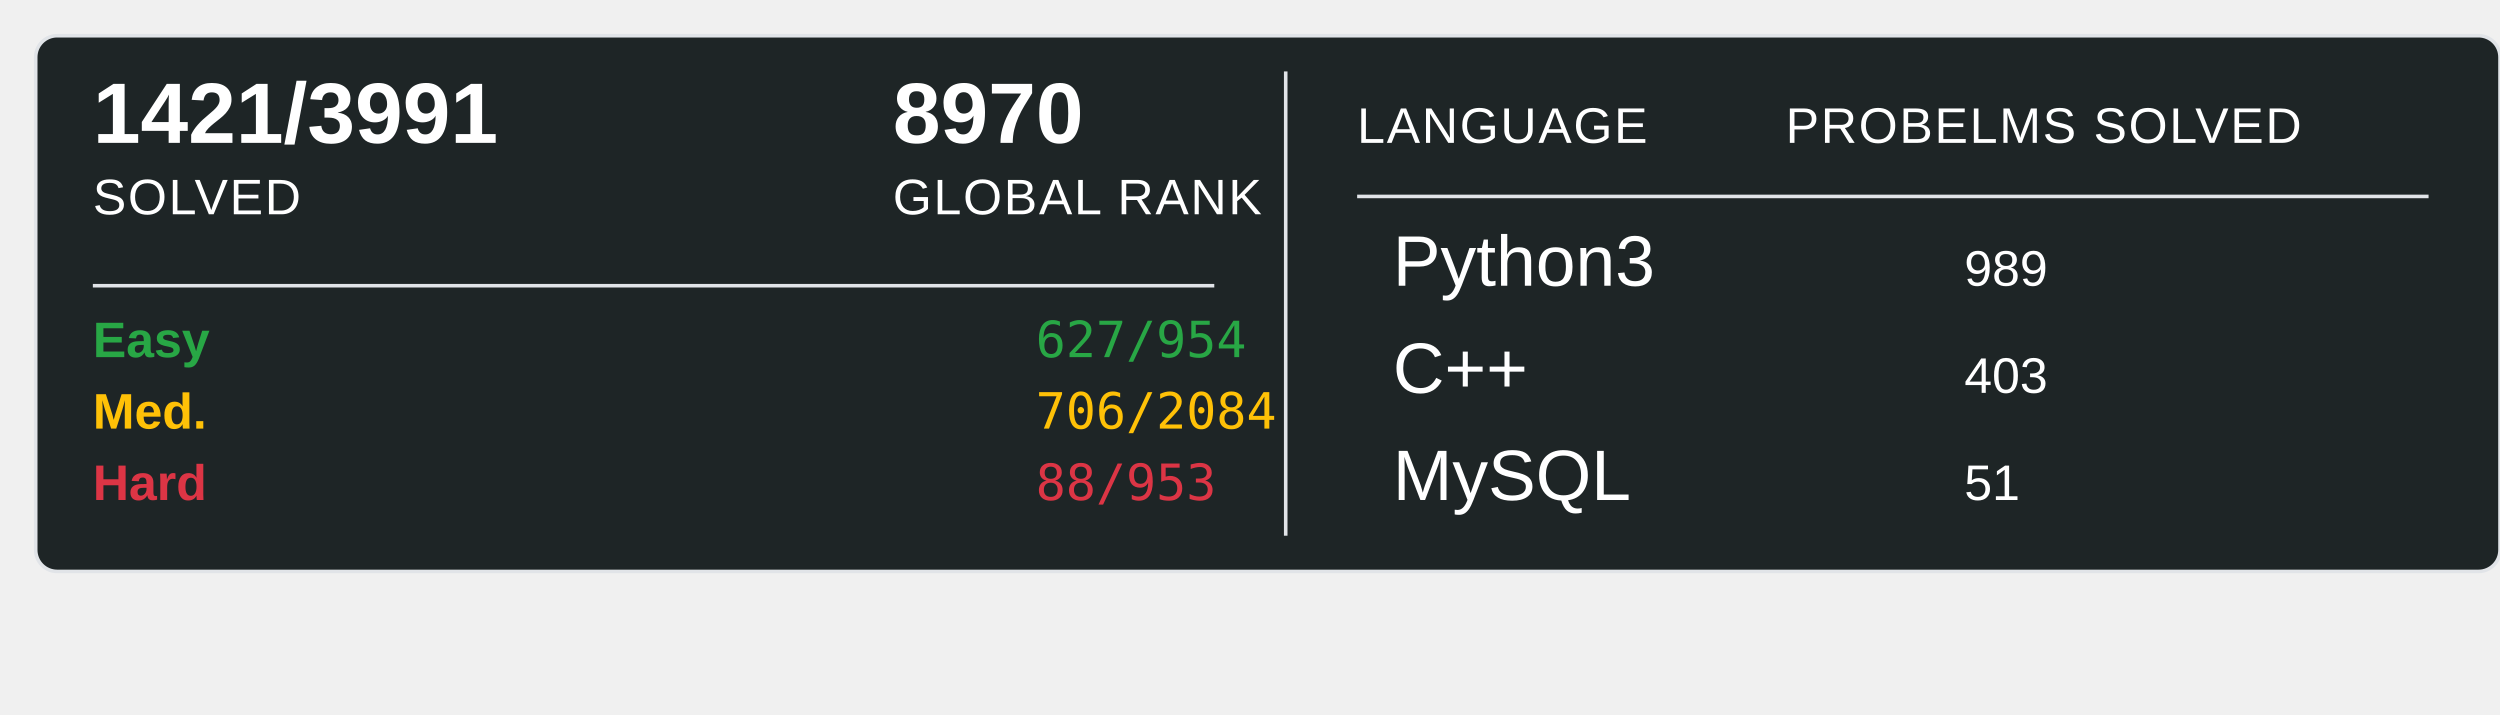
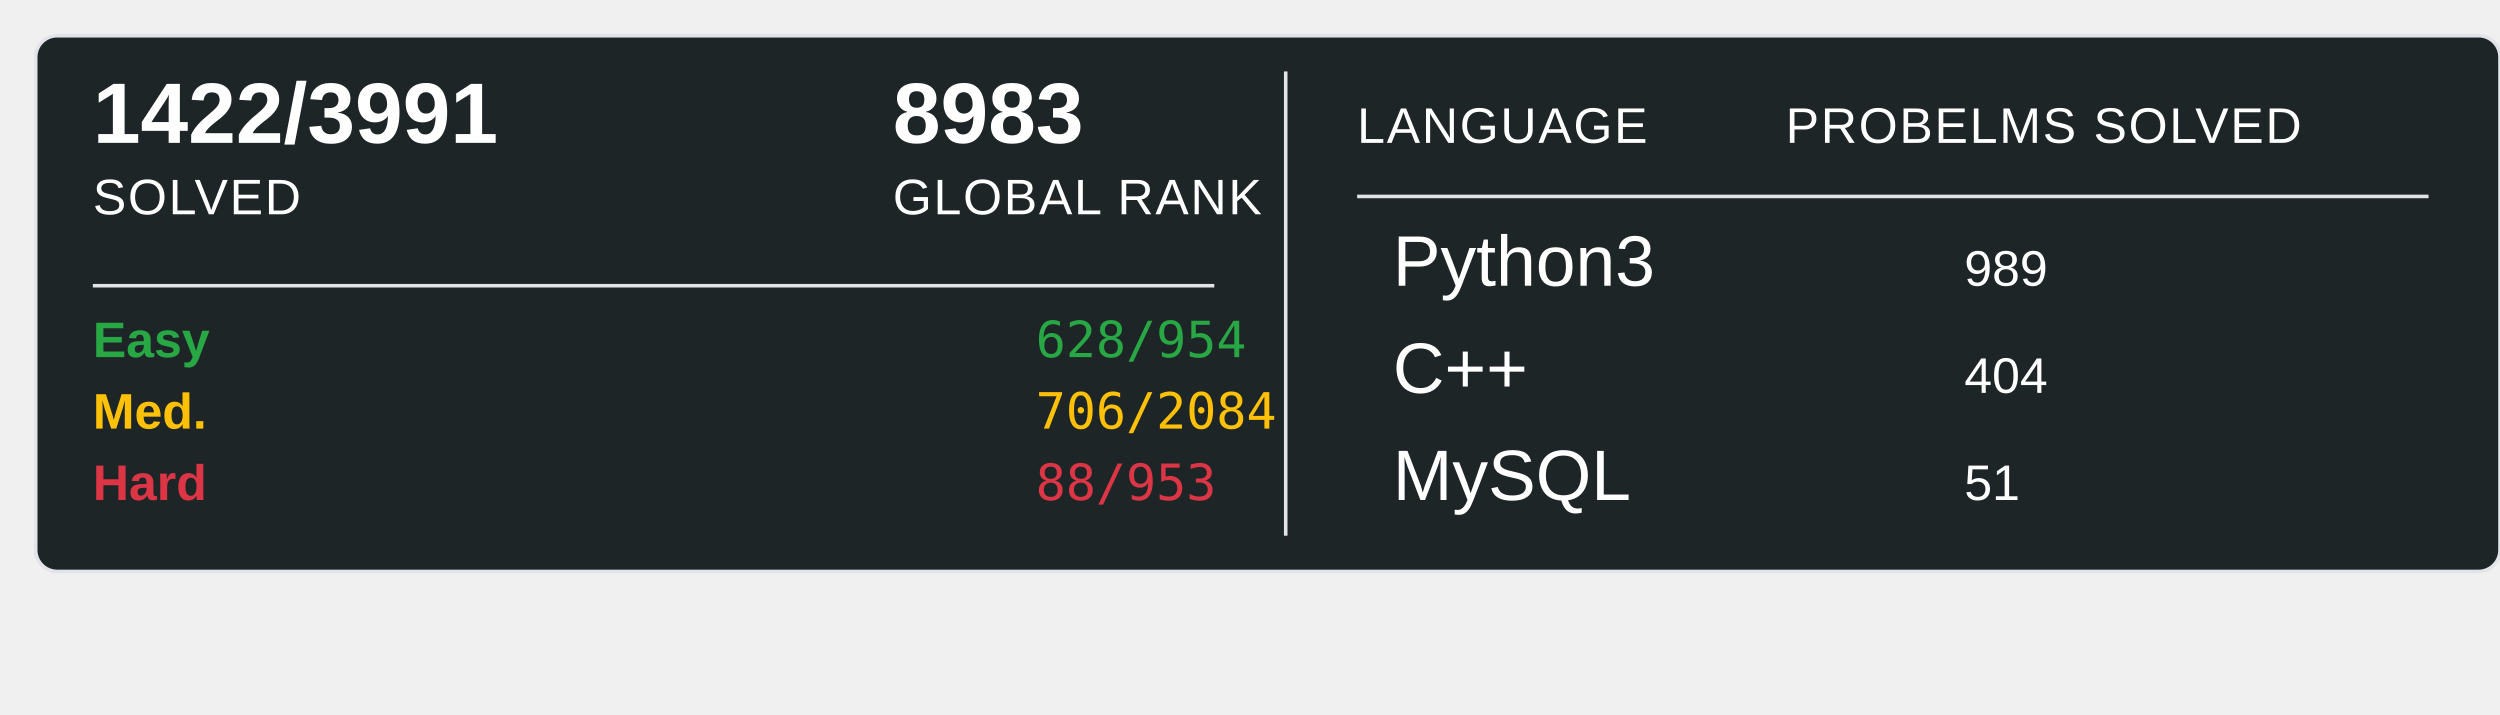
<svg xmlns="http://www.w3.org/2000/svg" width="700" height="200">
  <rect x="10" y="10" width="690" height="150" rx="6" ry="6" fill="#1E2526" stroke="#e1e4e8" stroke-width="1" />
-   <text x="26" y="40" font-family="Arial, sans-serif" font-size="24" font-weight="600" fill="#ffffff">1421/3991</text>
+   <text x="26" y="40" font-family="Arial, sans-serif" font-size="24" font-weight="600" fill="#ffffff">1422/3991</text>
  <text x="26" y="60" font-family="Arial, sans-serif" font-size="14" fill="#ffffff" text-transform="uppercase" letter-spacing="0.5">SOLVED</text>
-   <text x="250" y="40" font-family="Arial, sans-serif" font-size="24" font-weight="600" fill="#ffffff">8970</text>
+   <text x="250" y="40" font-family="Arial, sans-serif" font-size="24" font-weight="600" fill="#ffffff">8983</text>
  <text x="250" y="60" font-family="Arial, sans-serif" font-size="14" fill="#ffffff" text-transform="uppercase" letter-spacing="0.5">GLOBAL RANK</text>
  <line x1="26" y1="80" x2="340" y2="80" stroke="#e1e4e8" stroke-width="1" />
  <text x="26" y="100" font-family="Arial, sans-serif" font-size="14" font-weight="600" fill="#28a745">Easy</text>
-   <text x="290" y="100" font-family="monospace" font-size="14" fill="#28a745">627/954</text>
+   <text x="290" y="100" font-family="monospace" font-size="14" fill="#28a745">628/954</text>
  <text x="26" y="120" font-family="Arial, sans-serif" font-size="14" font-weight="600" fill="#ffc107">Med.</text>
  <text x="290" y="120" font-family="monospace" font-size="14" fill="#ffc107">706/2084</text>
  <text x="26" y="140" font-family="Arial, sans-serif" font-size="14" font-weight="600" fill="#dc3545">Hard</text>
  <text x="290" y="140" font-family="monospace" font-size="14" fill="#dc3545">88/953</text>
  <line x1="360" y1="20" x2="360" y2="150" stroke="#e1e4e8" stroke-width="1" />
  <text x="380" y="40" font-family="Arial, sans-serif" font-size="14" fill="#ffffff" text-transform="uppercase" letter-spacing="0.5">LANGUAGE</text>
  <line x1="380" y1="55" x2="680" y2="55" stroke="#e1e4e8" stroke-width="1" />
  <text x="500" y="40" font-family="Arial, sans-serif" font-size="14" fill="#ffffff" text-transform="uppercase" letter-spacing="0.5">PROBELMS SOLVED</text>
  <text x="390" y="80" font-family="Arial, sans-serif" font-size="20" fill="#ffffff">Python3</text>
  <text x="550" y="80" font-family="Arial, sans-serif" font-size="14" fill="#ffffff">989</text>
  <text x="390" y="110" font-family="Arial, sans-serif" font-size="20" fill="#ffffff">C++</text>
-   <text x="550" y="110" font-family="Arial, sans-serif" font-size="14" fill="#ffffff">403</text>
+   <text x="550" y="110" font-family="Arial, sans-serif" font-size="14" fill="#ffffff">404</text>
  <text x="390" y="140" font-family="Arial, sans-serif" font-size="20" fill="#ffffff">MySQL</text>
  <text x="550" y="140" font-family="Arial, sans-serif" font-size="14" fill="#ffffff">51</text>
</svg>
